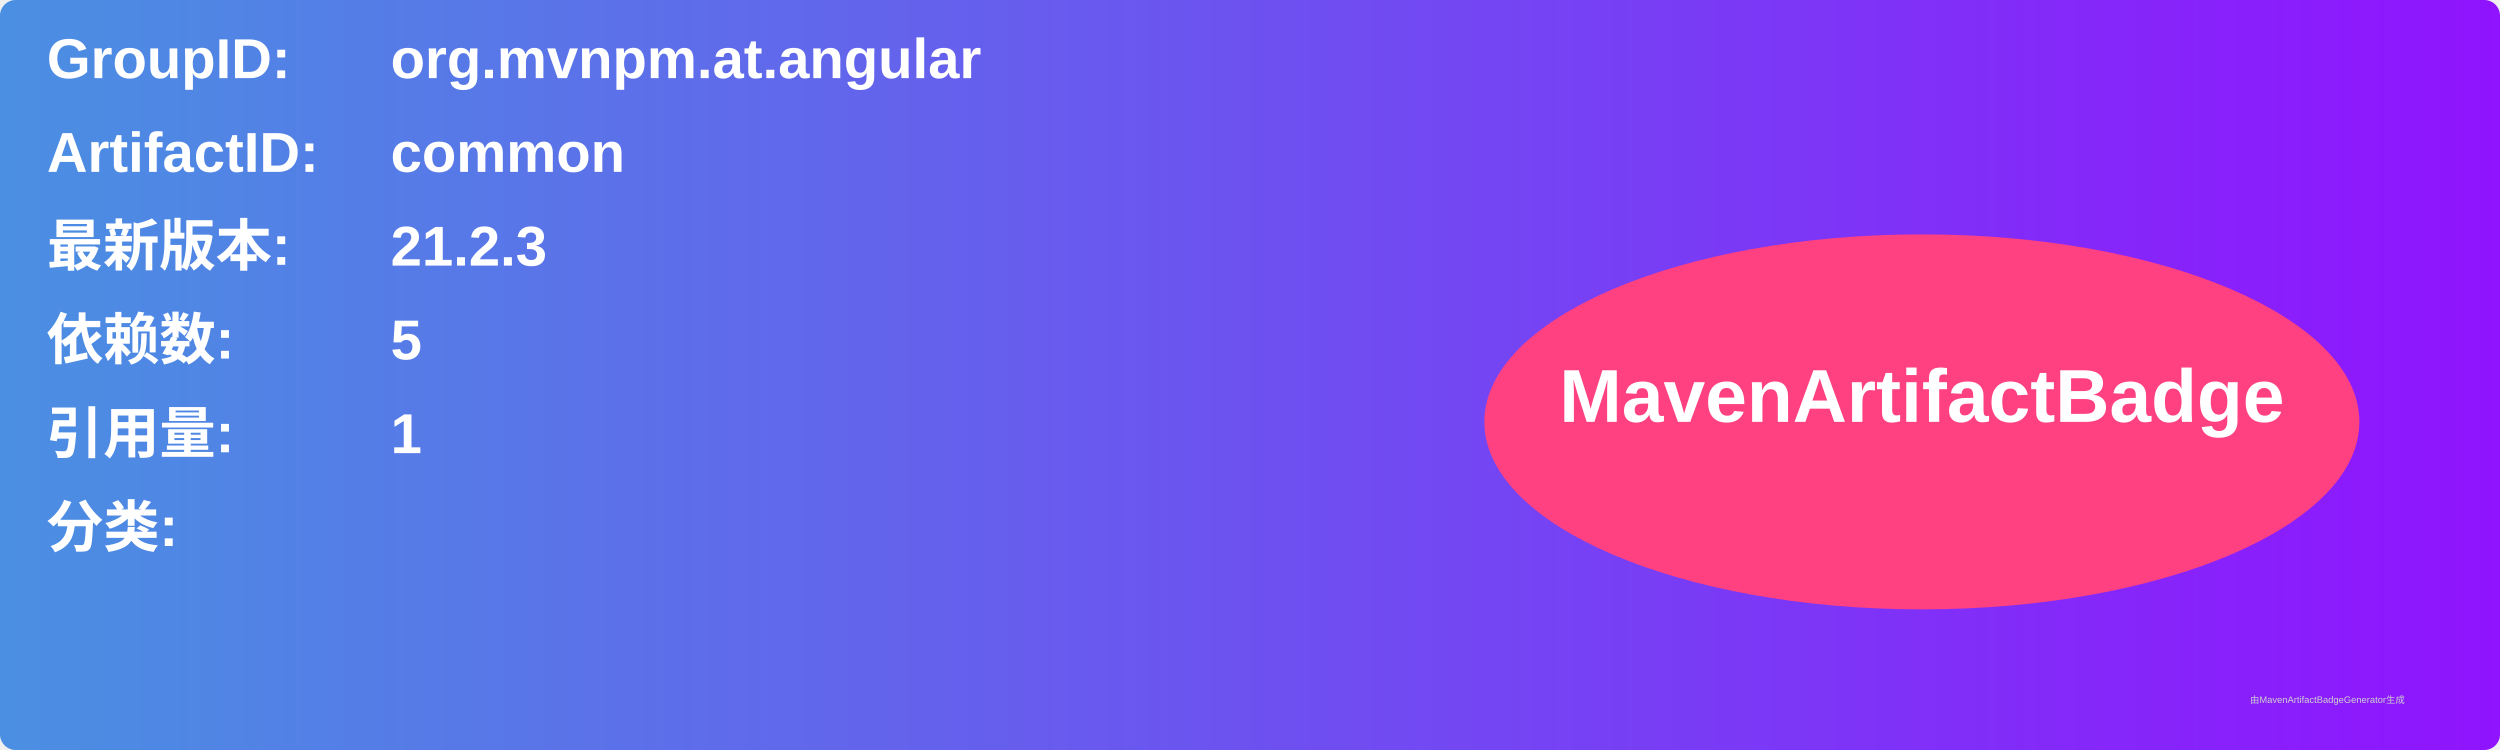
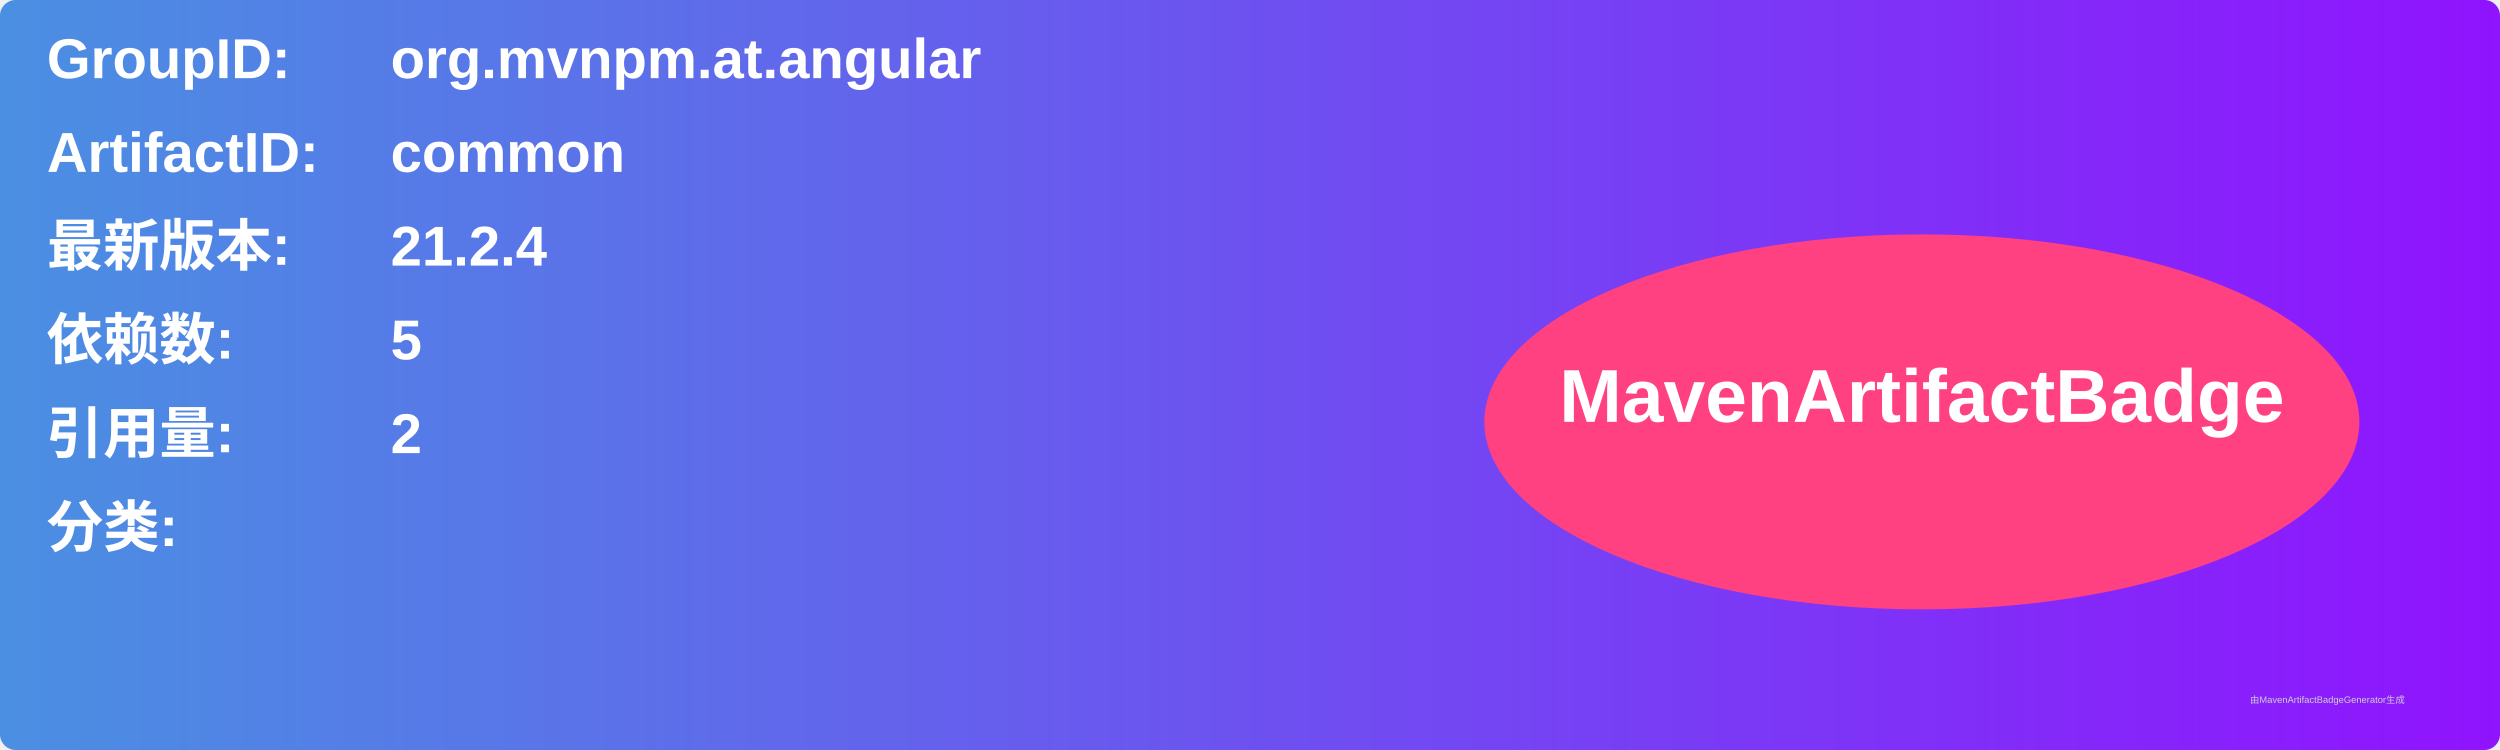
<svg xmlns="http://www.w3.org/2000/svg" width="800" height="240" viewBox="0 0 800 240">
  <linearGradient id="grad" x1="0%" y1="0%" x2="100%" y2="0%">
    <stop offset="0%" stop-color="#4a90e2" />
    <stop offset="100%" stop-color="#9013fe" />
  </linearGradient>
  <rect width="100%" height="100%" rx="5" ry="5" fill="url(#grad)" />
  <g transform="translate(15, 15)">
    <text x="0" y="10" font-family="Arial" font-size="18" fill="white" font-weight="bold" width="260">GroupID:</text>
    <text x="110" y="10" font-family="Arial" font-size="18" fill="white" font-weight="bold" width="460">org.mvnpm.at.angular</text>
    <text x="0" y="40" font-family="Arial" font-size="18" fill="white" font-weight="bold" width="260">ArtifactID:</text>
    <text x="110" y="40" font-family="Arial" font-size="18" fill="white" font-weight="bold" width="460">common</text>
    <text x="0" y="70" font-family="Arial" font-size="18" fill="white" font-weight="bold">最新版本:</text>
    <text x="110" y="70" font-family="Arial" font-size="18" fill="white" font-weight="bold">
-       <tspan font-weight="bold">21.2.3</tspan>
+       <tspan font-weight="bold">21.2.4</tspan>
    </text>
    <text x="0" y="100" font-family="Arial" font-size="18" fill="white" font-weight="bold">依赖数: </text>
    <text x="110" y="100" font-family="Arial" font-size="18" fill="white">
      <tspan font-weight="bold">5</tspan>
    </text>
    <text x="0" y="130" font-family="Arial" font-size="18" fill="white" font-weight="bold">引用量: </text>
    <text x="110" y="130" font-family="Arial" font-size="18" fill="white">
-       <tspan font-weight="bold">1</tspan>
+       <tspan font-weight="bold">2</tspan>
    </text>
    <text x="0" y="160" font-family="Arial" font-size="18" fill="white" font-weight="bold">分类:</text>
    <text x="10" y="190" font-family="Arial" font-size="10" fill="white">
      <tspan font-weight="bold" />
    </text>
    <ellipse cx="600" cy="120" rx="140" ry="60" fill="#ff4081" />
    <text x="600" y="120" text-anchor="middle" font-family="Arial" font-size="24" fill="white" font-weight="bold">MavenArtifactBadge</text>
  </g>
  <text x="720" y="225" font-family="Arial" font-size="3" fill="#d0d0d0">由MavenArtifactBadgeGenerator生成</text>
</svg>
